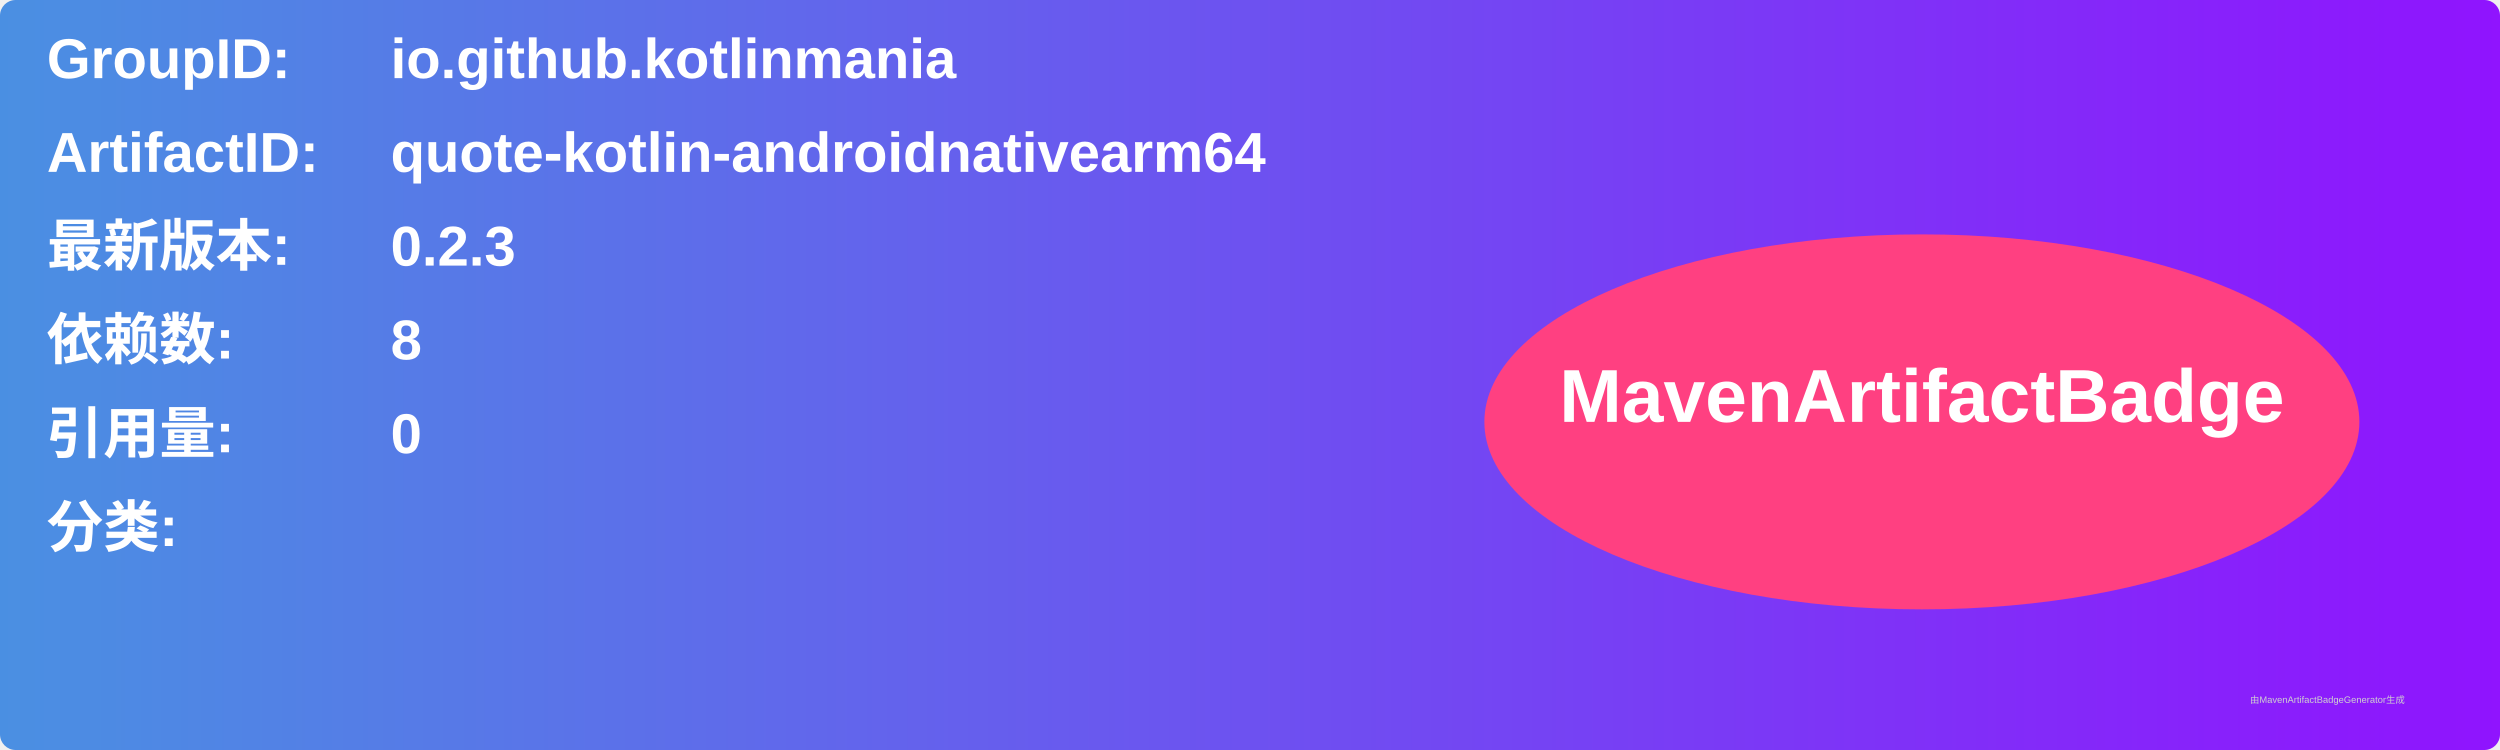
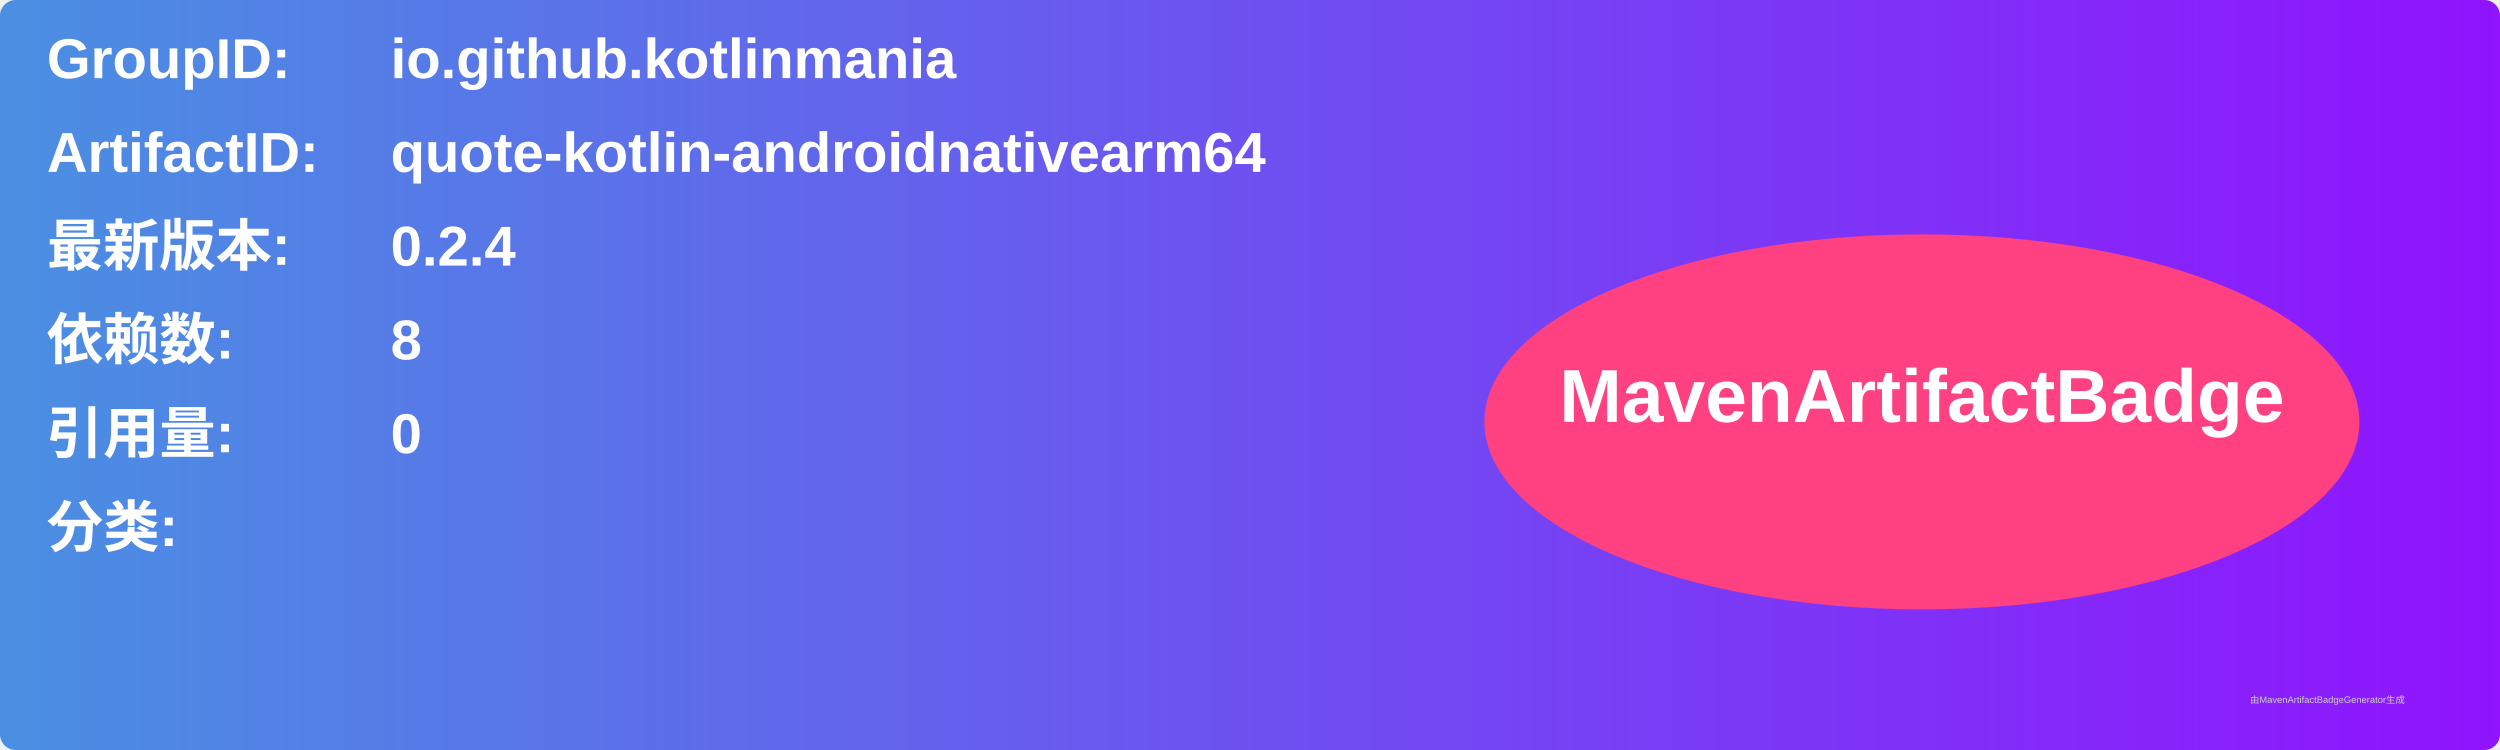
<svg xmlns="http://www.w3.org/2000/svg" width="800" height="240" viewBox="0 0 800 240">
  <linearGradient id="grad" x1="0%" y1="0%" x2="100%" y2="0%">
    <stop offset="0%" stop-color="#4a90e2" />
    <stop offset="100%" stop-color="#9013fe" />
  </linearGradient>
  <rect width="100%" height="100%" rx="5" ry="5" fill="url(#grad)" />
  <g transform="translate(15, 15)">
    <text x="0" y="10" font-family="Arial" font-size="18" fill="white" font-weight="bold" width="260">GroupID:</text>
    <text x="110" y="10" font-family="Arial" font-size="18" fill="white" font-weight="bold" width="460">io.github.kotlinmania</text>
    <text x="0" y="40" font-family="Arial" font-size="18" fill="white" font-weight="bold" width="260">ArtifactID:</text>
    <text x="110" y="40" font-family="Arial" font-size="18" fill="white" font-weight="bold" width="460">quote-kotlin-androidnativearm64</text>
    <text x="0" y="70" font-family="Arial" font-size="18" fill="white" font-weight="bold">最新版本:</text>
    <text x="110" y="70" font-family="Arial" font-size="18" fill="white" font-weight="bold">
-       <tspan font-weight="bold">0.2.3</tspan>
+       <tspan font-weight="bold">0.2.4</tspan>
    </text>
    <text x="0" y="100" font-family="Arial" font-size="18" fill="white" font-weight="bold">依赖数: </text>
    <text x="110" y="100" font-family="Arial" font-size="18" fill="white">
      <tspan font-weight="bold">8</tspan>
    </text>
    <text x="0" y="130" font-family="Arial" font-size="18" fill="white" font-weight="bold">引用量: </text>
    <text x="110" y="130" font-family="Arial" font-size="18" fill="white">
      <tspan font-weight="bold">0</tspan>
    </text>
    <text x="0" y="160" font-family="Arial" font-size="18" fill="white" font-weight="bold">分类:</text>
    <text x="10" y="190" font-family="Arial" font-size="10" fill="white">
      <tspan font-weight="bold" />
    </text>
    <ellipse cx="600" cy="120" rx="140" ry="60" fill="#ff4081" />
    <text x="600" y="120" text-anchor="middle" font-family="Arial" font-size="24" fill="white" font-weight="bold">MavenArtifactBadge</text>
  </g>
  <text x="720" y="225" font-family="Arial" font-size="3" fill="#d0d0d0">由MavenArtifactBadgeGenerator生成</text>
</svg>
